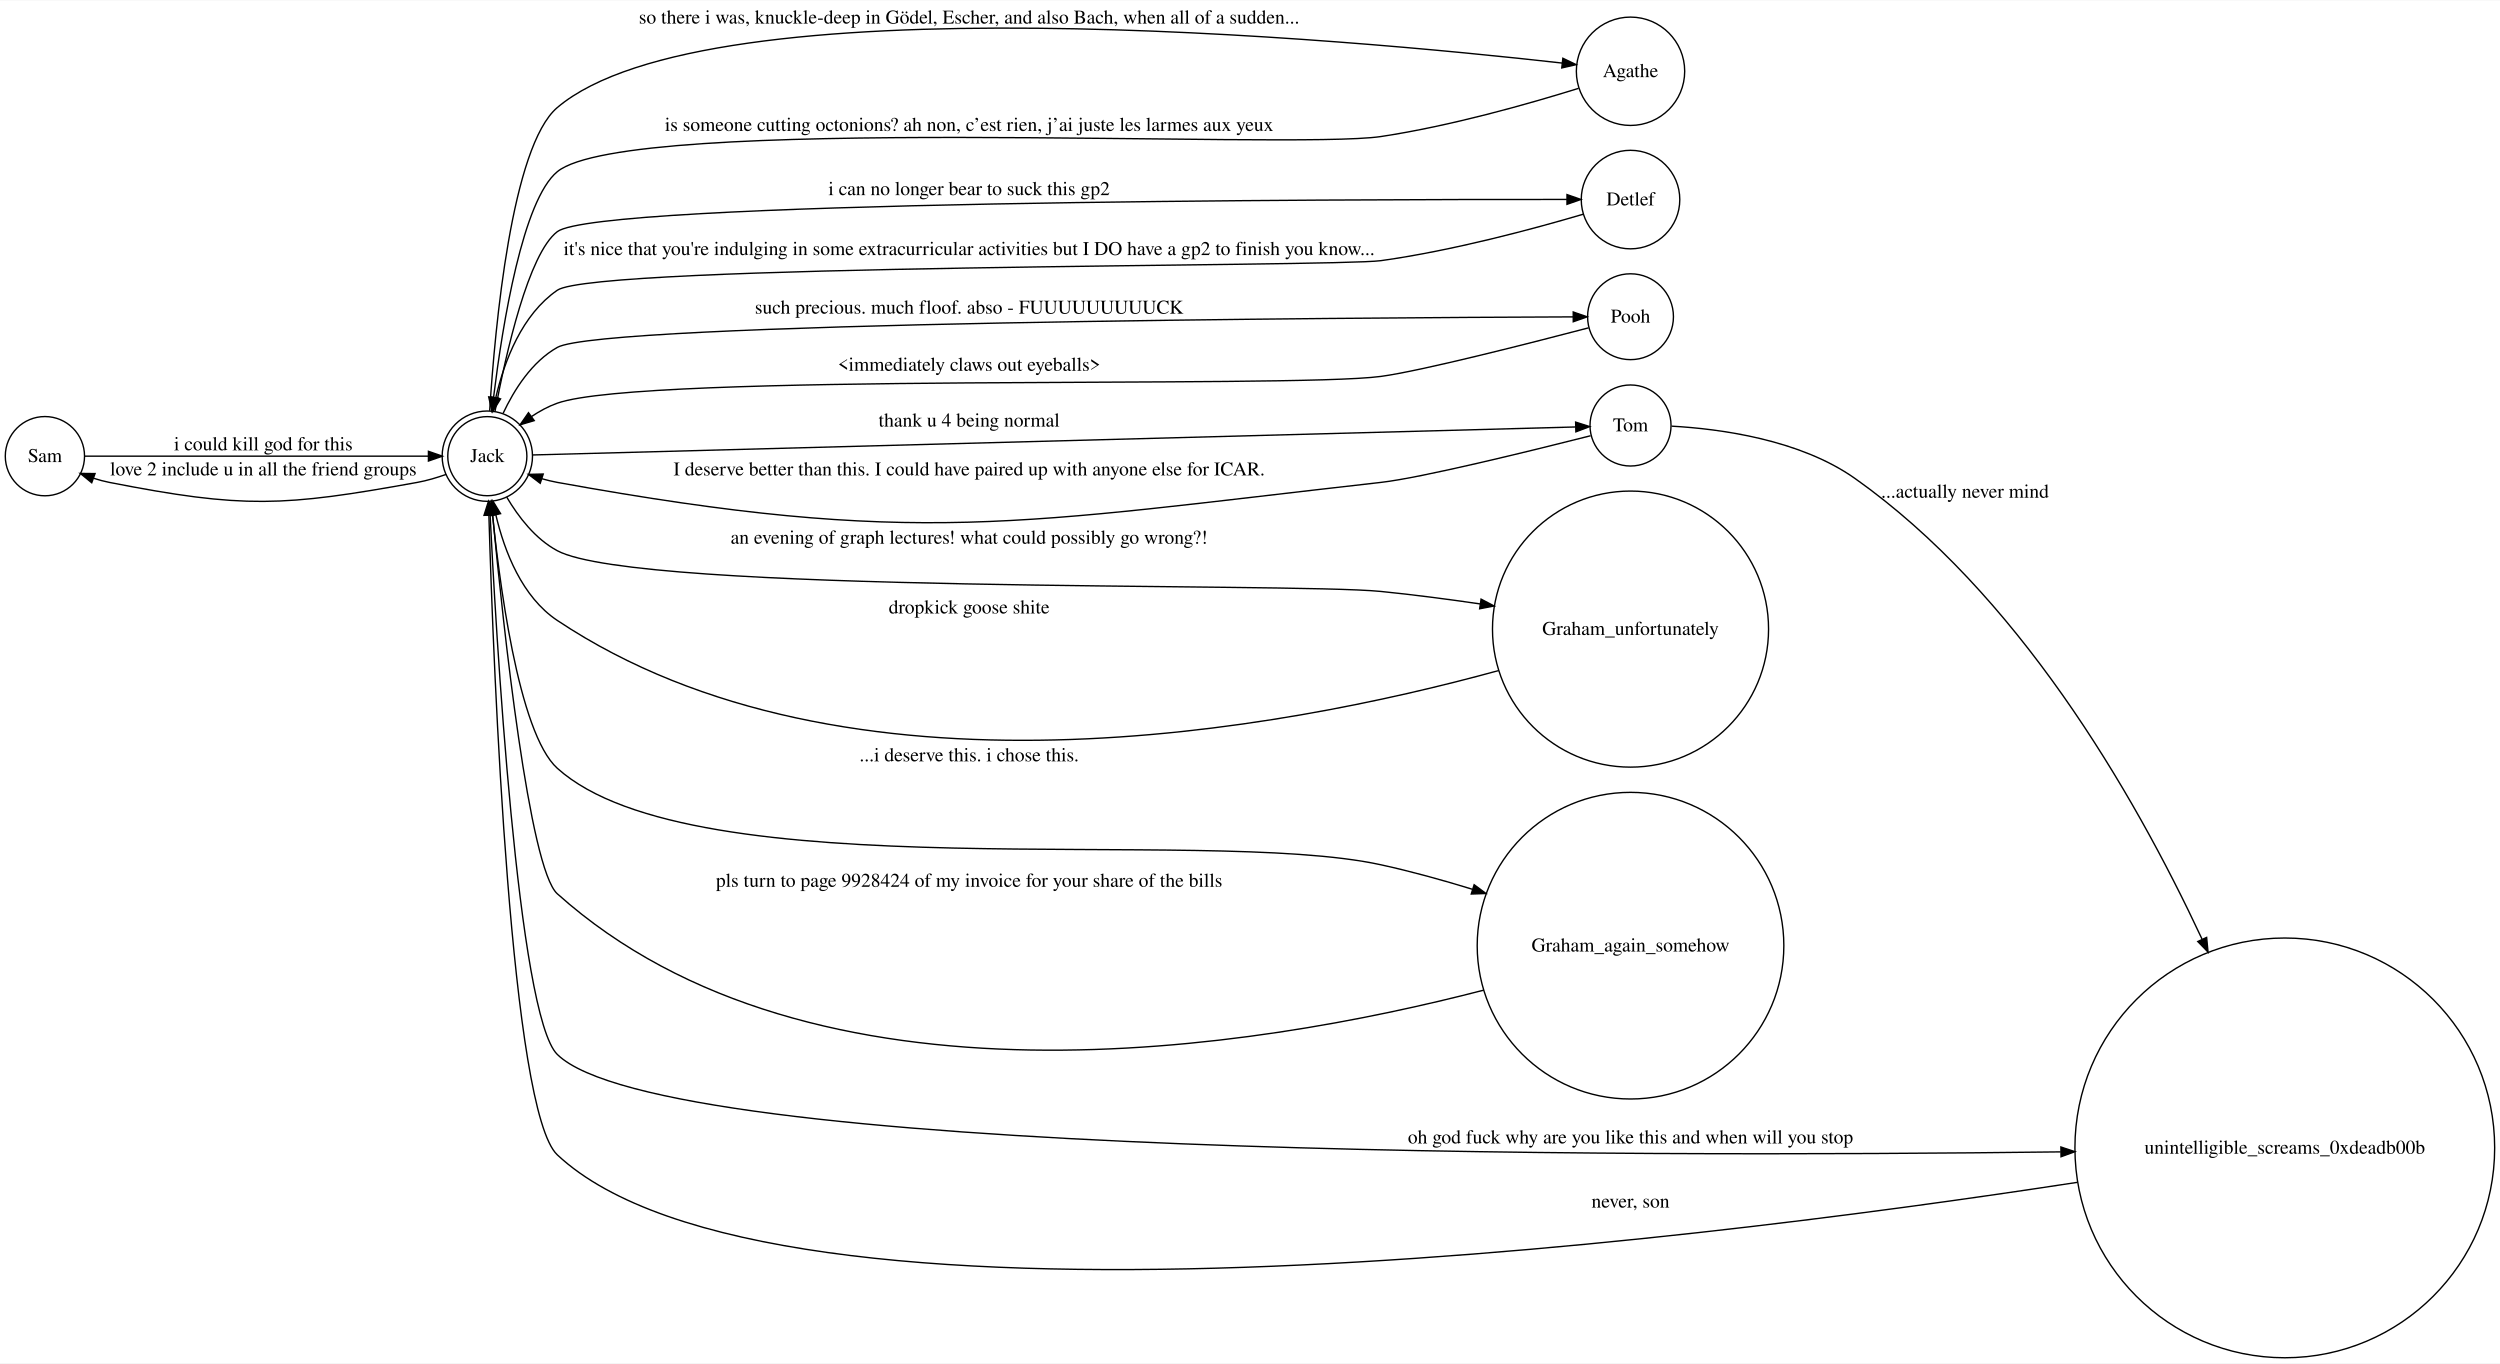
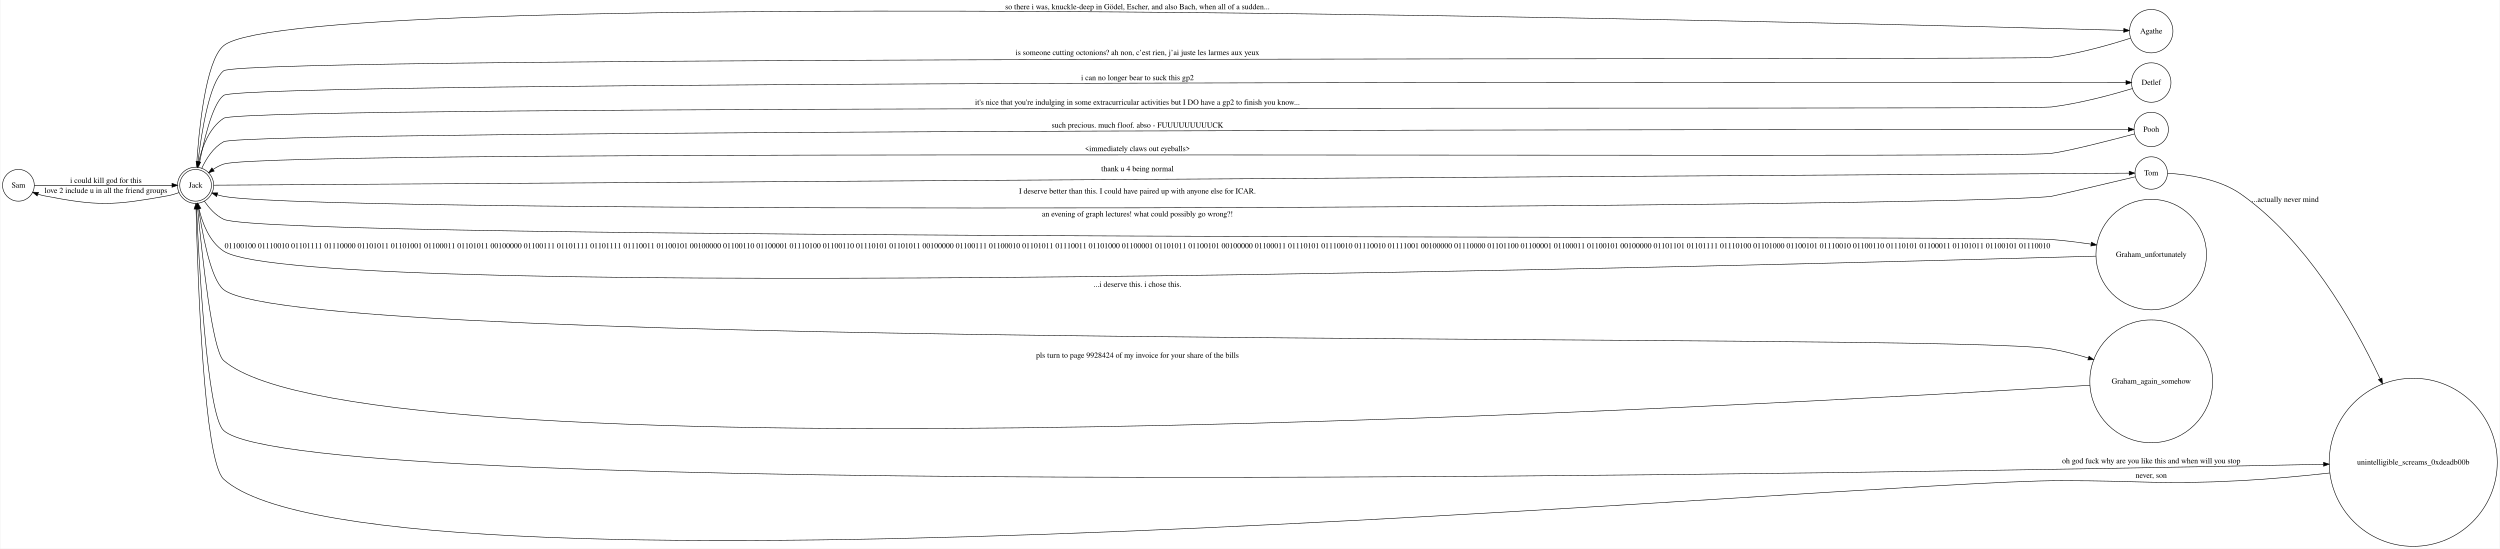
- <svg xmlns="http://www.w3.org/2000/svg" width="660pt" height="360pt" viewBox="0.00 0.00 660.41 360.00">
-   <g id="graph0" class="graph" transform="scale(.3684 .3684) rotate(0) translate(4 973.2944)">
-     <polygon fill="#ffffff" stroke="transparent" points="-4,4 -4,-973.294 1788.822,-973.294 1788.822,4 -4,4" />
+ <svg xmlns="http://www.w3.org/2000/svg" width="1440pt" height="316pt" viewBox="0.00 0.00 1440.00 316.11">
+   <g id="graph0" class="graph" transform="scale(.3218 .3218) rotate(0) translate(4 978.2944)">
+     <polygon fill="#ffffff" stroke="transparent" points="-4,4 -4,-978.294 4470.752,-978.294 4470.752,4 -4,4" />
    <g id="node1" class="node">
      <ellipse fill="none" stroke="#000000" cx="28.204" cy="-646.494" rx="28.409" ry="28.409" />
      <text text-anchor="middle" x="28.204" y="-642.294" font-family="Times,serif" font-size="14.00" fill="#000000">Sam</text>
    </g>
    <g id="node9" class="node">
      <ellipse fill="none" stroke="#000000" cx="345.44" cy="-646.494" rx="28.365" ry="28.365" />
      <ellipse fill="none" stroke="#000000" cx="345.44" cy="-646.494" rx="32.389" ry="32.389" />
      <text text-anchor="middle" x="345.44" y="-642.294" font-family="Times,serif" font-size="14.00" fill="#000000">Jack</text>
    </g>
    <g id="edge9" class="edge">
      <path fill="none" stroke="#000000" d="M56.636,-646.494C112.647,-646.494 237.515,-646.494 303.196,-646.494" />
      <polygon fill="#000000" stroke="#000000" points="303.209,-649.995 313.209,-646.494 303.209,-642.995 303.209,-649.995" />
      <text text-anchor="middle" x="184.827" y="-650.694" font-family="Times,serif" font-size="14.00" fill="#000000">i could kill god for this</text>
    </g>
    <g id="node2" class="node">
-       <ellipse fill="none" stroke="#000000" cx="1165.176" cy="-922.494" rx="38.844" ry="38.844" />
-       <text text-anchor="middle" x="1165.176" y="-918.294" font-family="Times,serif" font-size="14.00" fill="#000000">Agathe</text>
+       <ellipse fill="none" stroke="#000000" cx="3847.105" cy="-922.494" rx="38.844" ry="38.844" />
+       <text text-anchor="middle" x="3847.105" y="-918.294" font-family="Times,serif" font-size="14.00" fill="#000000">Agathe</text>
    </g>
    <g id="edge10" class="edge">
-       <path fill="none" stroke="#000000" d="M1127.952,-910.274C1092.083,-899.094 1036.067,-883.19 986.205,-875.694 921.256,-865.931 446.452,-892.103 395.634,-850.494 370.964,-830.294 356.578,-742.528 349.937,-688.911" />
-       <polygon fill="#000000" stroke="#000000" points="353.375,-688.186 348.711,-678.673 346.425,-689.018 353.375,-688.186" />
-       <text text-anchor="middle" x="690.919" y="-879.694" font-family="Times,serif" font-size="14.00" fill="#000000">is someone cutting octonions? ah non, c’est rien, j’ai juste les larmes aux yeux</text>
+       <path fill="none" stroke="#000000" d="M3809.937,-909.879C3774.109,-898.413 3718.121,-882.31 3668.134,-875.694 3623.074,-869.731 431.288,-879.685 395.634,-851.494 370.455,-831.585 356.23,-742.904 349.759,-688.912" />
+       <polygon fill="#000000" stroke="#000000" points="353.231,-688.464 348.604,-678.933 346.277,-689.269 353.231,-688.464" />
+       <text text-anchor="middle" x="2031.884" y="-879.694" font-family="Times,serif" font-size="14.00" fill="#000000">is someone cutting octonions? ah non, c’est rien, j’ai juste les larmes aux yeux</text>
    </g>
    <g id="node3" class="node">
-       <ellipse fill="none" stroke="#000000" cx="1165.176" cy="-830.494" rx="35.328" ry="35.328" />
-       <text text-anchor="middle" x="1165.176" y="-826.294" font-family="Times,serif" font-size="14.00" fill="#000000">Detlef</text>
+       <ellipse fill="none" stroke="#000000" cx="3847.105" cy="-830.494" rx="35.328" ry="35.328" />
+       <text text-anchor="middle" x="3847.105" y="-826.294" font-family="Times,serif" font-size="14.00" fill="#000000">Detlef</text>
    </g>
    <g id="edge11" class="edge">
-       <path fill="none" stroke="#000000" d="M1131.268,-819.997C1095.569,-809.467 1037.533,-793.82 986.205,-786.694 953.686,-782.18 422.661,-784.134 395.634,-765.494 370.347,-748.054 357.75,-715.201 351.502,-688.425" />
-       <polygon fill="#000000" stroke="#000000" points="354.898,-687.565 349.406,-678.505 348.049,-689.013 354.898,-687.565" />
-       <text text-anchor="middle" x="690.919" y="-790.694" font-family="Times,serif" font-size="14.00" fill="#000000">it's nice that you're indulging in some extracurricular activities but I DO have a gp2 to finish you know...</text>
+       <path fill="none" stroke="#000000" d="M3813.567,-819.788C3777.93,-809.005 3719.722,-793.077 3668.134,-786.694 3623.026,-781.114 433.392,-791.797 395.634,-766.494 369.851,-749.216 357.284,-715.902 351.175,-688.75" />
+       <polygon fill="#000000" stroke="#000000" points="354.553,-687.797 349.136,-678.692 347.693,-689.188 354.553,-687.797" />
+       <text text-anchor="middle" x="2031.884" y="-790.694" font-family="Times,serif" font-size="14.00" fill="#000000">it's nice that you're indulging in some extracurricular activities but I DO have a gp2 to finish you know...</text>
    </g>
    <g id="node4" class="node">
-       <ellipse fill="none" stroke="#000000" cx="1165.176" cy="-746.494" rx="30.781" ry="30.781" />
-       <text text-anchor="middle" x="1165.176" y="-742.294" font-family="Times,serif" font-size="14.00" fill="#000000">Pooh</text>
+       <ellipse fill="none" stroke="#000000" cx="3847.105" cy="-746.494" rx="30.781" ry="30.781" />
+       <text text-anchor="middle" x="3847.105" y="-742.294" font-family="Times,serif" font-size="14.00" fill="#000000">Pooh</text>
    </g>
    <g id="edge12" class="edge">
-       <path fill="none" stroke="#000000" d="M1135.114,-738.524C1092.033,-727.237 1014.78,-707.535 986.205,-703.694 921.136,-694.948 457.524,-706.405 395.634,-684.494 389.196,-682.215 382.911,-678.785 377.087,-674.901" />
-       <polygon fill="#000000" stroke="#000000" points="379.068,-672.014 368.92,-668.967 374.953,-677.677 379.068,-672.014" />
-       <text text-anchor="middle" x="690.919" y="-707.694" font-family="Times,serif" font-size="14.00" fill="#000000">&lt;immediately claws out eyeballs&gt;</text>
+       <path fill="none" stroke="#000000" d="M3817.056,-738.425C3773.991,-727.013 3696.758,-707.155 3668.134,-703.694 3577.887,-692.785 481.723,-713.688 395.634,-684.494 389.097,-682.278 382.73,-678.842 376.848,-674.923" />
+       <polygon fill="#000000" stroke="#000000" points="378.756,-671.983 368.613,-668.923 374.634,-677.64 378.756,-671.983" />
+       <text text-anchor="middle" x="2031.884" y="-707.694" font-family="Times,serif" font-size="14.00" fill="#000000">&lt;immediately claws out eyeballs&gt;</text>
    </g>
    <g id="node5" class="node">
-       <ellipse fill="none" stroke="#000000" cx="1165.176" cy="-668.494" rx="29.055" ry="29.055" />
-       <text text-anchor="middle" x="1165.176" y="-664.294" font-family="Times,serif" font-size="14.00" fill="#000000">Tom</text>
+       <ellipse fill="none" stroke="#000000" cx="3847.105" cy="-668.494" rx="29.055" ry="29.055" />
+       <text text-anchor="middle" x="3847.105" y="-664.294" font-family="Times,serif" font-size="14.00" fill="#000000">Tom</text>
    </g>
    <g id="node8" class="node">
-       <ellipse fill="none" stroke="#000000" cx="1634.328" cy="-150.494" rx="150.489" ry="150.489" />
-       <text text-anchor="middle" x="1634.328" y="-146.294" font-family="Times,serif" font-size="14.00" fill="#000000">unintelligible_screams_0xdeadb00b</text>
+       <ellipse fill="none" stroke="#000000" cx="4316.258" cy="-150.494" rx="150.489" ry="150.489" />
+       <text text-anchor="middle" x="4316.258" y="-146.294" font-family="Times,serif" font-size="14.00" fill="#000000">unintelligible_screams_0xdeadb00b</text>
    </g>
    <g id="edge14" class="edge">
-       <path fill="none" stroke="#000000" d="M1194.589,-668.025C1229.072,-666.11 1286.537,-658.53 1326.147,-630.494 1441.9,-548.567 1524.585,-408.101 1574.977,-300.224" />
-       <polygon fill="#000000" stroke="#000000" points="1578.279,-301.422 1579.301,-290.877 1571.926,-298.483 1578.279,-301.422" />
-       <text text-anchor="middle" x="1404.99" y="-616.694" font-family="Times,serif" font-size="14.00" fill="#000000">...actually never mind</text>
+       <path fill="none" stroke="#000000" d="M3876.519,-668.025C3911.002,-666.11 3968.467,-658.53 4008.077,-630.494 4123.83,-548.567 4206.515,-408.101 4256.907,-300.224" />
+       <polygon fill="#000000" stroke="#000000" points="4260.209,-301.422 4261.231,-290.877 4253.856,-298.483 4260.209,-301.422" />
+       <text text-anchor="middle" x="4086.92" y="-616.694" font-family="Times,serif" font-size="14.00" fill="#000000">...actually never mind</text>
    </g>
    <g id="edge13" class="edge">
-       <path fill="none" stroke="#000000" d="M1136.535,-661.14C1093.754,-650.297 1015.102,-630.947 986.205,-627.694 725.375,-598.34 653.907,-580.913 395.634,-627.694 391.986,-628.355 388.257,-629.266 384.562,-630.332" />
-       <polygon fill="#000000" stroke="#000000" points="383.367,-627.04 374.935,-633.455 385.527,-633.699 383.367,-627.04" />
-       <text text-anchor="middle" x="690.919" y="-632.694" font-family="Times,serif" font-size="14.00" fill="#000000">I deserve better than this. I could have paired up with anyone else for ICAR.</text>
+       <path fill="none" stroke="#000000" d="M3818.302,-661.678C3768.66,-649.943 3671.898,-627.128 3668.134,-626.694 3487.524,-605.883 574.241,-592.74 395.634,-626.694 391.918,-627.401 388.126,-628.377 384.374,-629.52" />
+       <polygon fill="#000000" stroke="#000000" points="382.94,-626.312 374.616,-632.865 385.21,-632.933 382.94,-626.312" />
+       <text text-anchor="middle" x="2031.884" y="-631.694" font-family="Times,serif" font-size="14.00" fill="#000000">I deserve better than this. I could have paired up with anyone else for ICAR.</text>
    </g>
    <g id="node6" class="node">
-       <ellipse fill="none" stroke="#000000" cx="1165.176" cy="-522.494" rx="98.98" ry="98.98" />
-       <text text-anchor="middle" x="1165.176" y="-518.294" font-family="Times,serif" font-size="14.00" fill="#000000">Graham_unfortunately</text>
+       <ellipse fill="none" stroke="#000000" cx="3847.105" cy="-522.494" rx="98.98" ry="98.98" />
+       <text text-anchor="middle" x="3847.105" y="-518.294" font-family="Times,serif" font-size="14.00" fill="#000000">Graham_unfortunately</text>
+     </g>
+     <g id="edge17" class="edge">
+       <path fill="none" stroke="#000000" d="M3747.968,-519.616C3197.751,-504.024 538.92,-433.812 395.634,-528.694 370.324,-545.455 357.733,-577.853 351.495,-604.437" />
+       <polygon fill="#000000" stroke="#000000" points="348.055,-603.787 349.401,-614.296 354.902,-605.241 348.055,-603.787" />
+       <text text-anchor="middle" x="2031.884" y="-533.694" font-family="Times,serif" font-size="14.00" fill="#000000">01100100 01110010 01101111 01110000 01101011 01101001 01100011 01101011 00100000 01100111 01101111 01101111 01110011 01100101 00100000 01100110 01100001 01110100 01100110 01110101 01101011 00100000 01100111 01100010 01101011 01110011 01101000 01100001 01101011 01100101 00100000 01100011 01110101 01110010 01110010 01111001 00100000 01110000 01101100 01100001 01100011 01100101 00100000 01101101 01101111 01110100 01101000 01100101 01110010 01100110 01110101 01100011 01101011 01100101 01110010 </text>
+     </g>
+     <g id="node7" class="node">
+       <ellipse fill="none" stroke="#000000" cx="3847.105" cy="-295.494" rx="109.938" ry="109.938" />
+       <text text-anchor="middle" x="3847.105" y="-291.294" font-family="Times,serif" font-size="14.00" fill="#000000">Graham_again_somehow</text>
    </g>
    <g id="edge15" class="edge">
-       <path fill="none" stroke="#000000" d="M1070.722,-492.797C915.365,-450.114 602.539,-390.75 395.634,-528.694 370.376,-545.534 357.782,-577.927 351.529,-604.488" />
-       <polygon fill="#000000" stroke="#000000" points="348.091,-603.828 349.429,-614.338 354.937,-605.288 348.091,-603.828" />
-       <text text-anchor="middle" x="690.919" y="-533.694" font-family="Times,serif" font-size="14.00" fill="#000000">dropkick goose shite</text>
-     </g>
-     <g id="node7" class="node">
-       <ellipse fill="none" stroke="#000000" cx="1165.176" cy="-295.494" rx="109.938" ry="109.938" />
-       <text text-anchor="middle" x="1165.176" y="-291.294" font-family="Times,serif" font-size="14.00" fill="#000000">Graham_again_somehow</text>
+       <path fill="none" stroke="#000000" d="M3737.435,-288.472C3177.48,-253.687 653.701,-110.213 395.634,-332.694 375.313,-350.213 356.894,-522.279 349.219,-603.919" />
+       <polygon fill="#000000" stroke="#000000" points="345.69,-604.066 348.251,-614.346 352.66,-604.713 345.69,-604.066" />
+       <text text-anchor="middle" x="2031.884" y="-337.694" font-family="Times,serif" font-size="14.00" fill="#000000">pls turn to page 9928424 of my invoice for your share of the bills</text>
    </g>
    <g id="edge16" class="edge">
-       <path fill="none" stroke="#000000" d="M1059.977,-263.622C895.888,-221.06 578.867,-168.636 395.634,-332.694 375.646,-350.591 357.054,-522.461 349.276,-603.984" />
-       <polygon fill="#000000" stroke="#000000" points="345.749,-604.112 348.295,-614.397 352.718,-604.769 345.749,-604.112" />
-       <text text-anchor="middle" x="690.919" y="-337.694" font-family="Times,serif" font-size="14.00" fill="#000000">pls turn to page 9928424 of my invoice for your share of the bills</text>
-     </g>
-     <g id="edge17" class="edge">
-       <path fill="none" stroke="#000000" d="M1485.775,-125.822C1191.437,-80.658 549.295,-1.846 395.634,-145.494 362.389,-176.573 350.017,-488.618 346.558,-603.948" />
-       <polygon fill="#000000" stroke="#000000" points="343.053,-604.061 346.259,-614.159 350.05,-604.266 343.053,-604.061" />
-       <text text-anchor="middle" x="1165.176" y="-107.694" font-family="Times,serif" font-size="14.00" fill="#000000">never, son</text>
+       <path fill="none" stroke="#000000" d="M4166.817,-131.367C4116.477,-125.784 4059.926,-120.446 4008.077,-117.694 3865.192,-110.112 3829.22,-117.633 3686.134,-117.694 3320.523,-117.85 666.056,125.561 395.634,-120.494 360.109,-152.818 349.116,-484.285 346.292,-603.815" />
+       <polygon fill="#000000" stroke="#000000" points="342.788,-603.967 346.058,-614.044 349.786,-604.127 342.788,-603.967" />
+       <text text-anchor="middle" x="3847.105" y="-122.694" font-family="Times,serif" font-size="14.00" fill="#000000">never, son</text>
    </g>
    <g id="edge1" class="edge">
      <path fill="none" stroke="#000000" d="M315.945,-633.455C309.265,-631.067 302.113,-628.938 295.246,-627.694 198.667,-610.201 170.732,-608.848 74.407,-627.694 70.705,-628.419 66.925,-629.441 63.2,-630.639" />
      <polygon fill="#000000" stroke="#000000" points="61.771,-627.434 53.564,-634.135 64.158,-634.014 61.771,-627.434" />
      <text text-anchor="middle" x="184.827" y="-632.694" font-family="Times,serif" font-size="14.00" fill="#000000">love 2 include u in all the friend groups</text>
    </g>
    <g id="edge2" class="edge">
-       <path fill="none" stroke="#000000" d="M347.113,-678.969C351.005,-740.139 362.965,-868.797 395.634,-896.494 504.155,-988.498 964.24,-945.478 1116.225,-928.366" />
-       <polygon fill="#000000" stroke="#000000" points="1116.666,-931.839 1126.206,-927.23 1115.874,-924.884 1116.666,-931.839" />
-       <text text-anchor="middle" x="690.919" y="-956.694" font-family="Times,serif" font-size="14.00" fill="#000000">so there i was, knuckle-deep in Gödel, Escher, and also Bach, when all of a sudden...</text>
+       <path fill="none" stroke="#000000" d="M347.048,-679.046C350.829,-740.35 362.604,-869.228 395.634,-896.494 532.835,-1009.752 3386.485,-935.231 3797.866,-923.879" />
+       <polygon fill="#000000" stroke="#000000" points="3798.056,-927.375 3807.955,-923.6 3797.862,-920.378 3798.056,-927.375" />
+       <text text-anchor="middle" x="2031.884" y="-961.694" font-family="Times,serif" font-size="14.00" fill="#000000">so there i was, knuckle-deep in Gödel, Escher, and also Bach, when all of a sudden...</text>
    </g>
    <g id="edge3" class="edge">
-       <path fill="none" stroke="#000000" d="M350.933,-678.552C358.901,-720.861 374.995,-791.829 395.634,-807.494 424.544,-829.437 958.498,-830.702 1119.562,-830.581" />
-       <polygon fill="#000000" stroke="#000000" points="1119.626,-834.081 1129.623,-830.572 1119.619,-827.081 1119.626,-834.081" />
-       <text text-anchor="middle" x="690.919" y="-833.694" font-family="Times,serif" font-size="14.00" fill="#000000">i can no longer bear to suck this gp2</text>
+       <path fill="none" stroke="#000000" d="M350.815,-678.263C358.699,-720.608 374.755,-792.026 395.634,-807.494 431.531,-834.089 3398.052,-831.09 3801.794,-830.559" />
+       <polygon fill="#000000" stroke="#000000" points="3801.93,-834.059 3811.926,-830.545 3801.921,-827.059 3801.93,-834.059" />
+       <text text-anchor="middle" x="2031.884" y="-834.694" font-family="Times,serif" font-size="14.00" fill="#000000">i can no longer bear to suck this gp2</text>
    </g>
    <g id="edge4" class="edge">
-       <path fill="none" stroke="#000000" d="M356.699,-677.103C364.744,-694.252 377.403,-714.206 395.634,-724.494 427.529,-742.494 969.069,-745.799 1124.047,-746.377" />
-       <polygon fill="#000000" stroke="#000000" points="1124.094,-749.877 1134.107,-746.413 1124.119,-742.877 1124.094,-749.877" />
-       <text text-anchor="middle" x="690.919" y="-748.694" font-family="Times,serif" font-size="14.00" fill="#000000">such precious. much floof. abso - FUUUUUUUUUCK</text>
+       <path fill="none" stroke="#000000" d="M356.433,-676.854C364.438,-694.144 377.149,-714.331 395.634,-724.494 434.915,-746.091 3418.685,-746.535 3805.865,-746.501" />
+       <polygon fill="#000000" stroke="#000000" points="3806.055,-750.001 3816.054,-746.5 3806.054,-743.001 3806.055,-750.001" />
+       <text text-anchor="middle" x="2031.884" y="-749.694" font-family="Times,serif" font-size="14.00" fill="#000000">such precious. much floof. abso - FUUUUUUUUUCK</text>
    </g>
    <g id="edge5" class="edge">
-       <path fill="none" stroke="#000000" d="M377.827,-647.364C506.88,-650.827 984.297,-663.64 1125.556,-667.431" />
-       <polygon fill="#000000" stroke="#000000" points="1125.81,-670.939 1135.9,-667.709 1125.998,-663.942 1125.81,-670.939" />
-       <text text-anchor="middle" x="690.919" y="-667.694" font-family="Times,serif" font-size="14.00" fill="#000000">thank u 4 being normal</text>
+       <path fill="none" stroke="#000000" d="M377.869,-646.698C707.462,-648.769 3445.825,-665.973 3807.682,-668.247" />
+       <polygon fill="#000000" stroke="#000000" points="3807.668,-671.747 3817.69,-668.31 3807.713,-664.747 3807.668,-671.747" />
+       <text text-anchor="middle" x="2031.884" y="-671.694" font-family="Times,serif" font-size="14.00" fill="#000000">thank u 4 being normal</text>
    </g>
    <g id="edge7" class="edge">
-       <path fill="none" stroke="#000000" d="M359.352,-617.143C367.743,-602.92 379.881,-587.126 395.634,-578.694 453.557,-547.69 920.831,-556.025 986.205,-549.494 1009.323,-547.185 1034.016,-543.957 1057.447,-540.534" />
-       <polygon fill="#000000" stroke="#000000" points="1058.024,-543.987 1067.402,-539.058 1056.997,-537.063 1058.024,-543.987" />
-       <text text-anchor="middle" x="690.919" y="-583.694" font-family="Times,serif" font-size="14.00" fill="#000000">an evening of graph lectures! what could possibly go wrong?!</text>
+       <path fill="none" stroke="#000000" d="M360.985,-618.293C369.459,-605.894 381.185,-592.601 395.634,-585.694 477.655,-546.491 3577.519,-556.795 3668.134,-549.494 3691.293,-547.629 3716.003,-544.588 3739.437,-541.207" />
+       <polygon fill="#000000" stroke="#000000" points="3740.011,-544.661 3749.394,-539.74 3738.99,-537.736 3740.011,-544.661" />
+       <text text-anchor="middle" x="2031.884" y="-590.694" font-family="Times,serif" font-size="14.00" fill="#000000">an evening of graph lectures! what could possibly go wrong?!</text>
    </g>
    <g id="edge8" class="edge">
-       <path fill="none" stroke="#000000" d="M348.168,-614.148C353.569,-558.446 367.605,-447.95 395.634,-422.694 493.798,-334.242 857.111,-381.688 986.205,-353.494 1007.65,-348.811 1030.171,-342.589 1051.724,-335.959" />
-       <polygon fill="#000000" stroke="#000000" points="1053.05,-339.212 1061.551,-332.889 1050.962,-332.53 1053.05,-339.212" />
-       <text text-anchor="middle" x="690.919" y="-427.694" font-family="Times,serif" font-size="14.00" fill="#000000">...i deserve this. i chose this.</text>
+       <path fill="none" stroke="#000000" d="M349.483,-614.245C356.253,-566.037 371.557,-478.784 395.634,-459.694 538.171,-346.684 3488.946,-384.792 3668.134,-353.494 3689.996,-349.676 3712.86,-343.799 3734.655,-337.225" />
+       <polygon fill="#000000" stroke="#000000" points="3735.729,-340.556 3744.253,-334.265 3733.666,-333.867 3735.729,-340.556" />
+       <text text-anchor="middle" x="2031.884" y="-464.694" font-family="Times,serif" font-size="14.00" fill="#000000">...i deserve this. i chose this.</text>
    </g>
    <g id="edge6" class="edge">
-       <path fill="none" stroke="#000000" d="M346.91,-614.29C351.558,-519.304 367.327,-245.191 395.634,-217.494 470.99,-143.762 1155.77,-143.625 1473.605,-147.636" />
-       <polygon fill="#000000" stroke="#000000" points="1473.784,-151.139 1483.828,-147.768 1473.874,-144.139 1473.784,-151.139" />
-       <text text-anchor="middle" x="1165.176" y="-153.694" font-family="Times,serif" font-size="14.00" fill="#000000">oh god fuck why are you like this and when will you stop</text>
+       <path fill="none" stroke="#000000" d="M346.722,-614.123C350.885,-517.269 365.529,-234.749 395.634,-207.494 537.009,-79.505 3435.673,-131.927 4155.531,-146.97" />
+       <polygon fill="#000000" stroke="#000000" points="4155.64,-150.473 4165.711,-147.184 4155.787,-143.475 4155.64,-150.473" />
+       <text text-anchor="middle" x="3847.105" y="-148.694" font-family="Times,serif" font-size="14.00" fill="#000000">oh god fuck why are you like this and when will you stop</text>
    </g>
  </g>
</svg>
